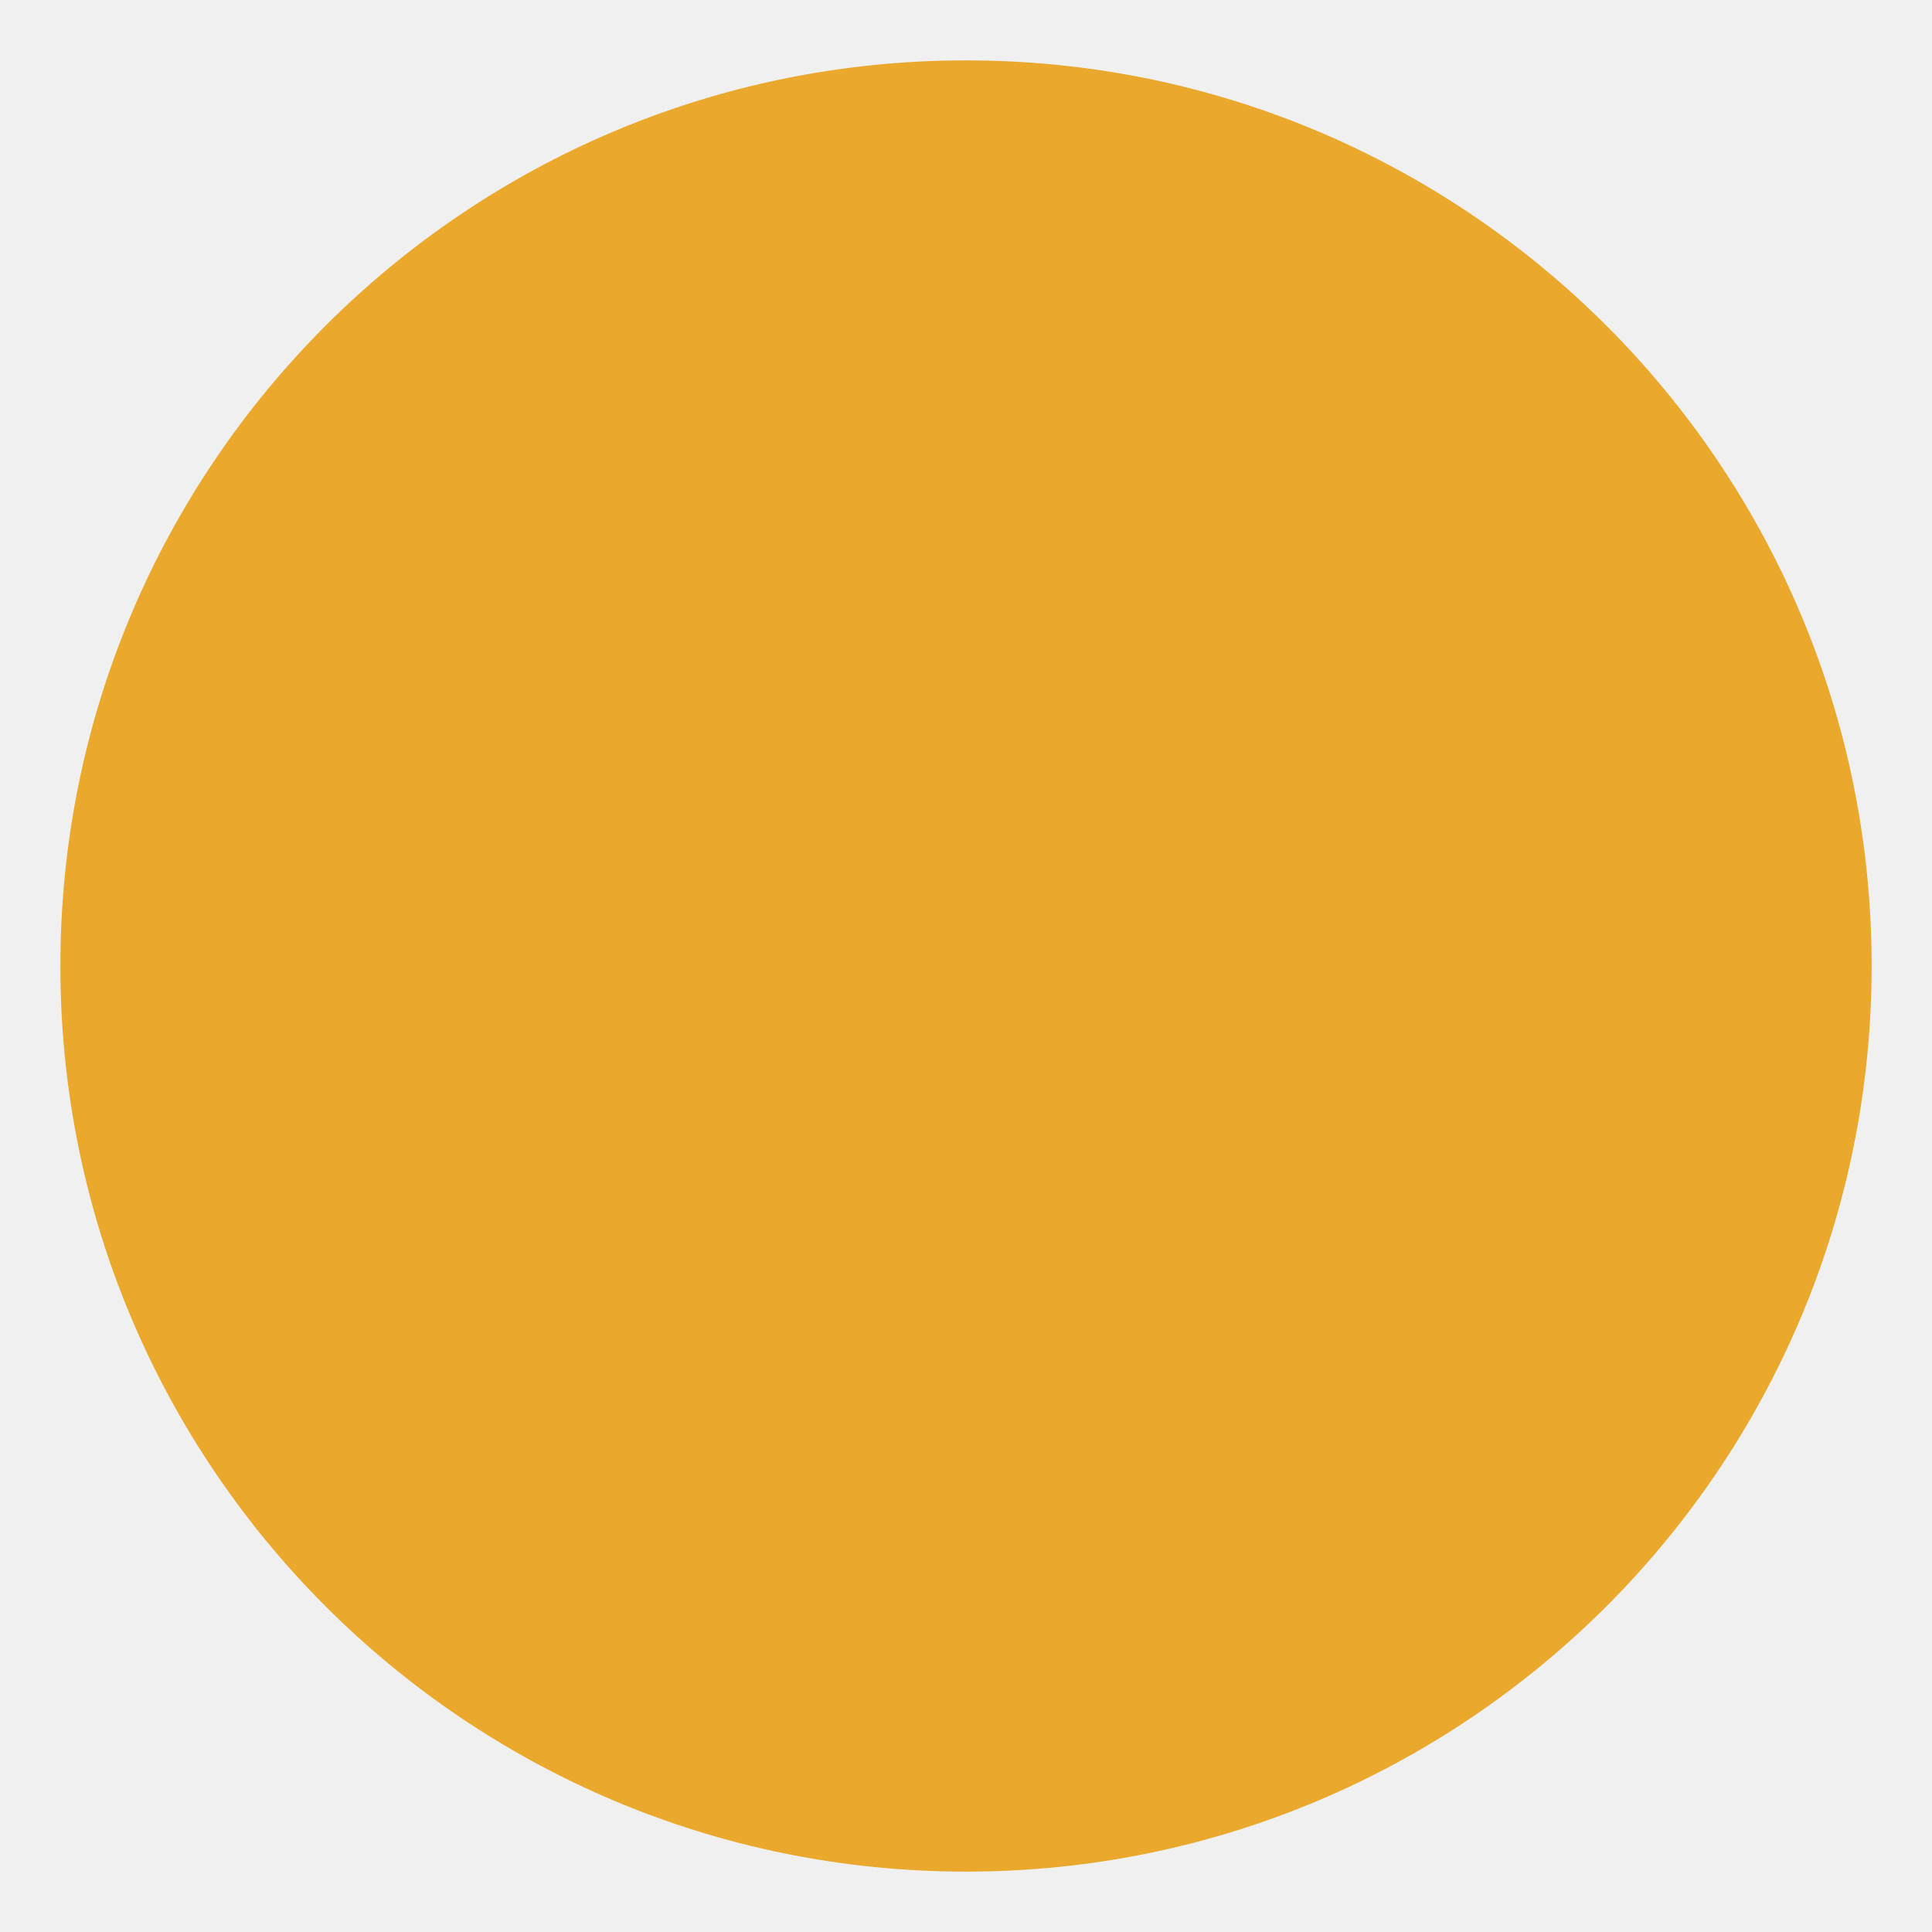
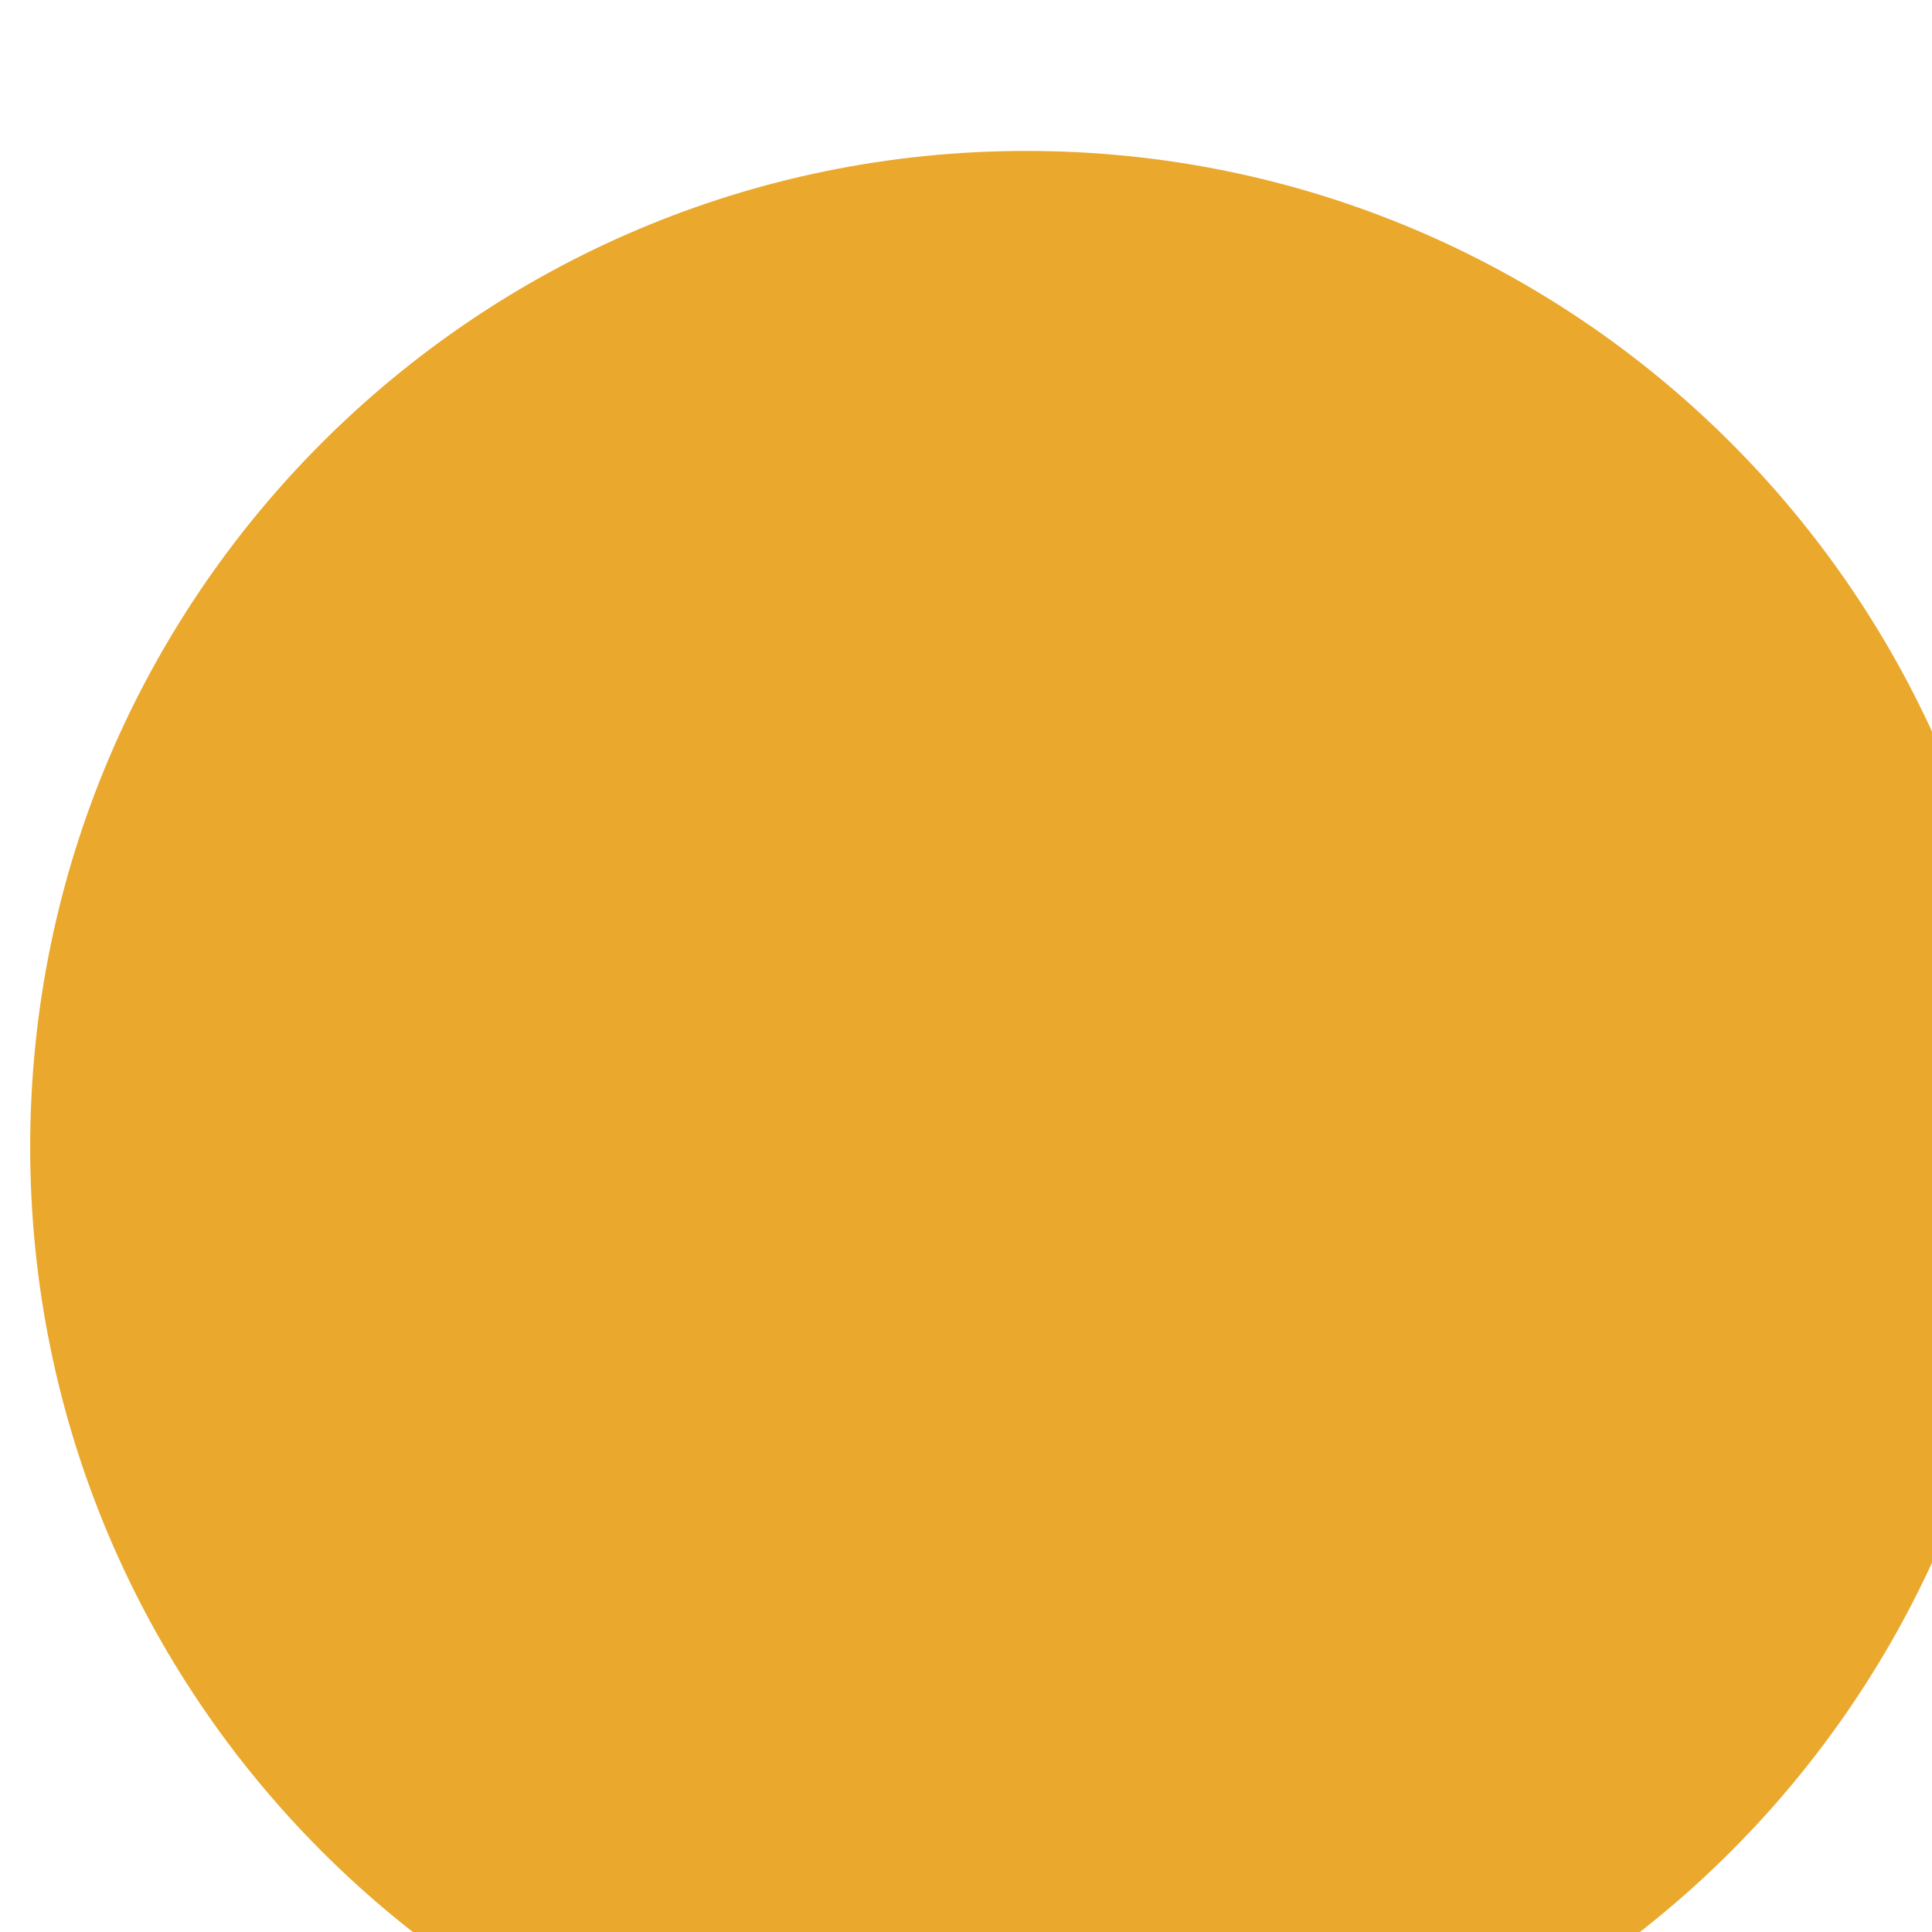
<svg xmlns="http://www.w3.org/2000/svg" viewBox="0 0 128 128">
-   <circle cx="64" cy="64" r="60" fill="#EAA82D" />
+   <rect width="128" height="128" fill="#FFFFFF" />
+   <circle cx="68" cy="76" r="66" fill="#EAA82D" />
</svg>
